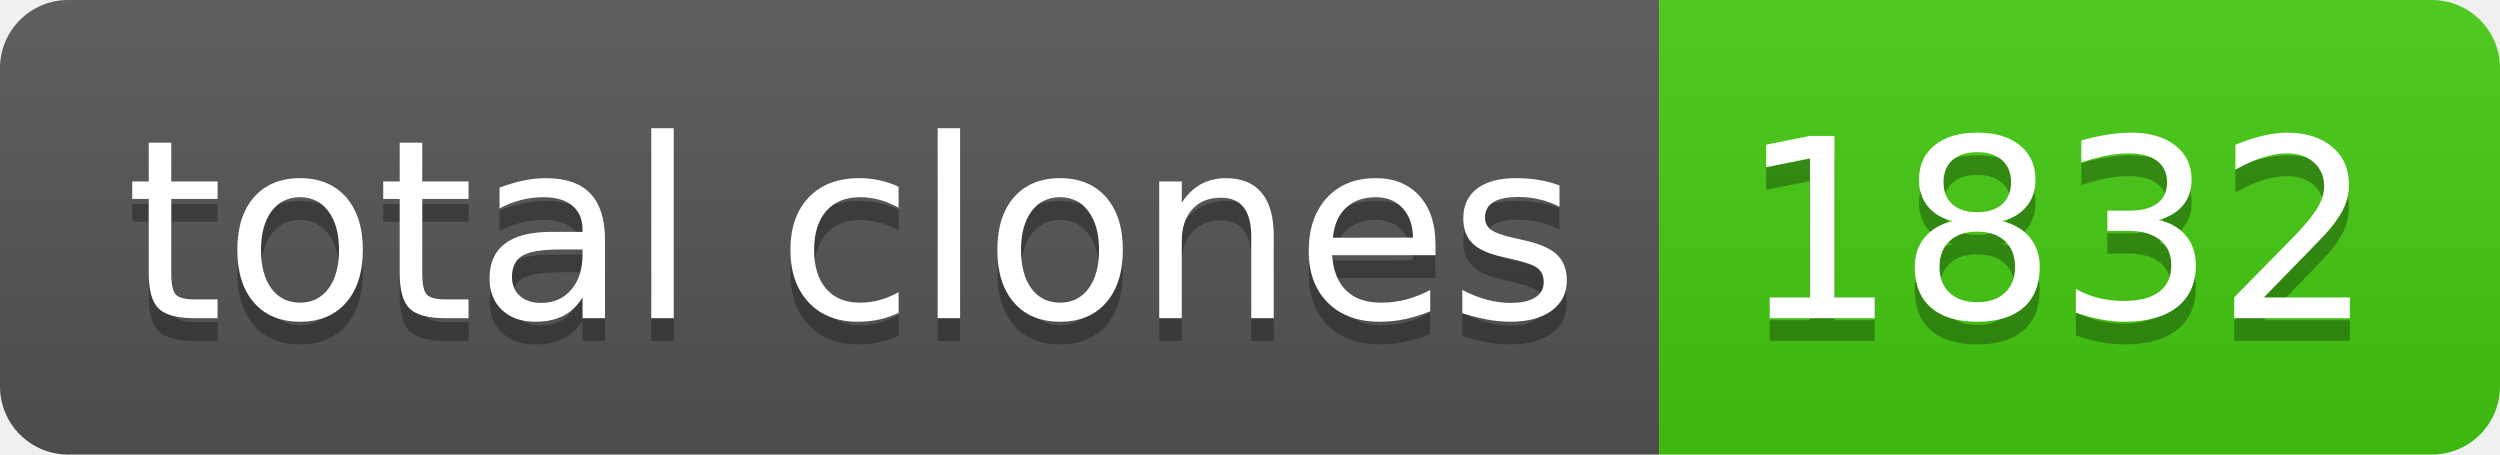
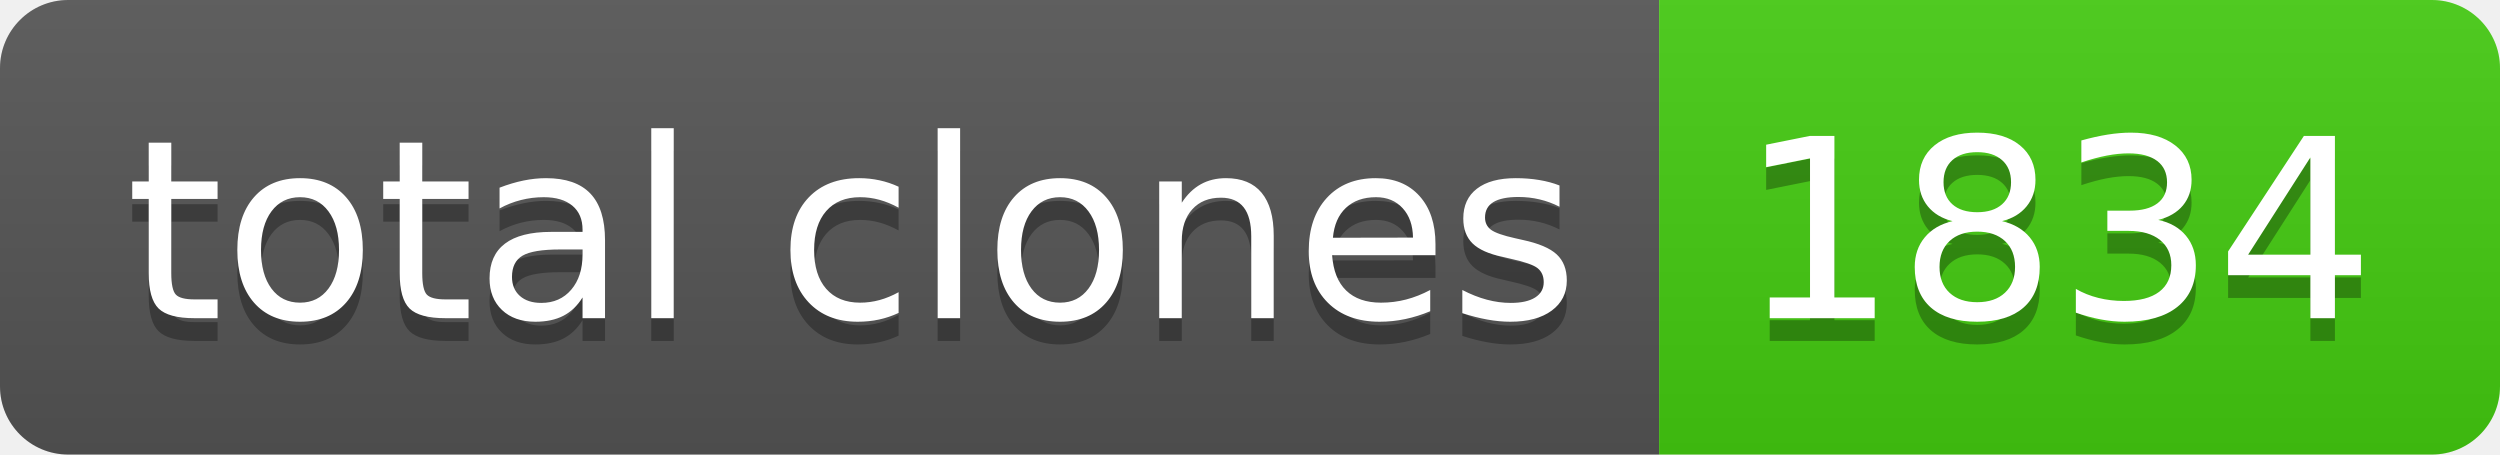
- <svg xmlns="http://www.w3.org/2000/svg" width="110" height="20" role="img" aria-label="total clones: 1832">
+ <svg xmlns="http://www.w3.org/2000/svg" width="110" height="20" role="img" aria-label="total clones: 1834">
  <linearGradient id="s" x2="0" y2="100%">
    <stop offset="0" stop-color="#bbb" stop-opacity=".1" />
    <stop offset="1" stop-opacity=".1" />
  </linearGradient>
  <clipPath id="r">
    <rect width="110" height="20" rx="3" fill="#fff" />
  </clipPath>
  <g clip-path="url(#r)">
    <rect width="73" height="20" fill="#555" />
    <rect x="73" width="37" height="20" fill="#4c1" />
    <rect width="110" height="20" fill="url(#s)" />
  </g>
  <g fill="#fff" text-anchor="middle" font-family="Verdana,Geneva,DejaVu Sans,sans-serif" text-rendering="geometricPrecision" font-size="110">
    <text aria-hidden="true" x="375" y="150" fill="#010101" fill-opacity=".3" transform="scale(.1)" textLength="630">total clones</text>
    <text x="375" y="140" transform="scale(.1)" fill="#fff" textLength="630">total clones</text>
-     <text aria-hidden="true" x="905" y="150" fill="#010101" fill-opacity=".3" transform="scale(.1)" textLength="270">1832</text>
-     <text x="905" y="140" transform="scale(.1)" fill="#fff" textLength="270">1832</text>
+     <text aria-hidden="true" x="905" y="150" fill="#010101" fill-opacity=".3" transform="scale(.1)" textLength="270">1834</text>
+     <text x="905" y="140" transform="scale(.1)" fill="#fff" textLength="270">1834</text>
  </g>
</svg>
